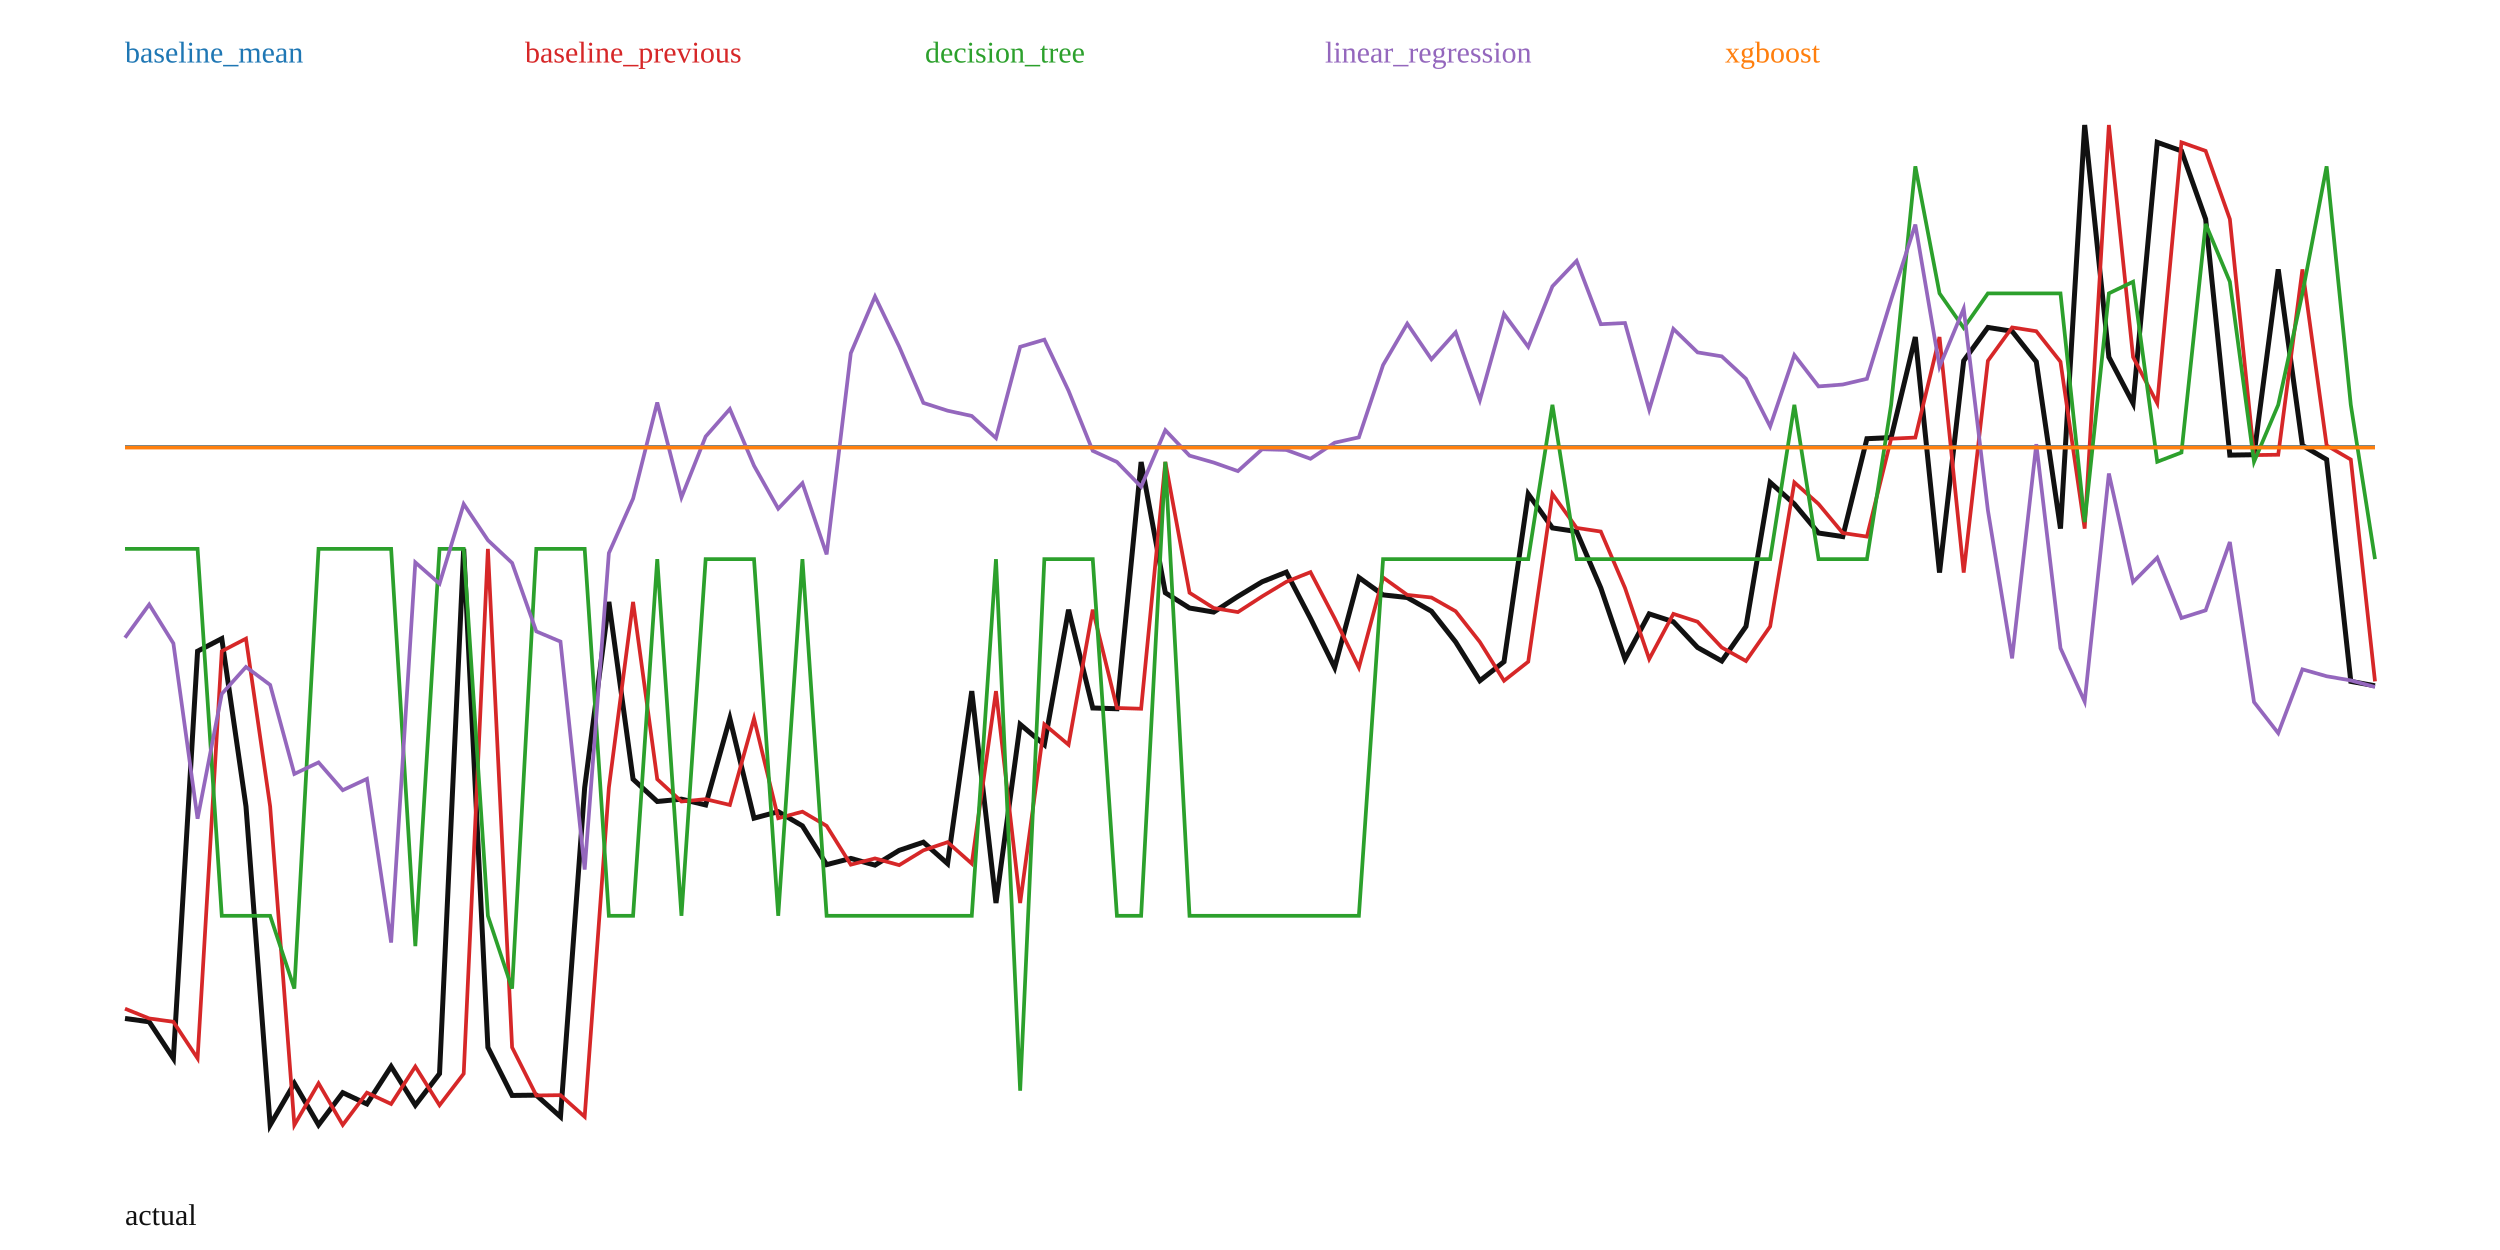
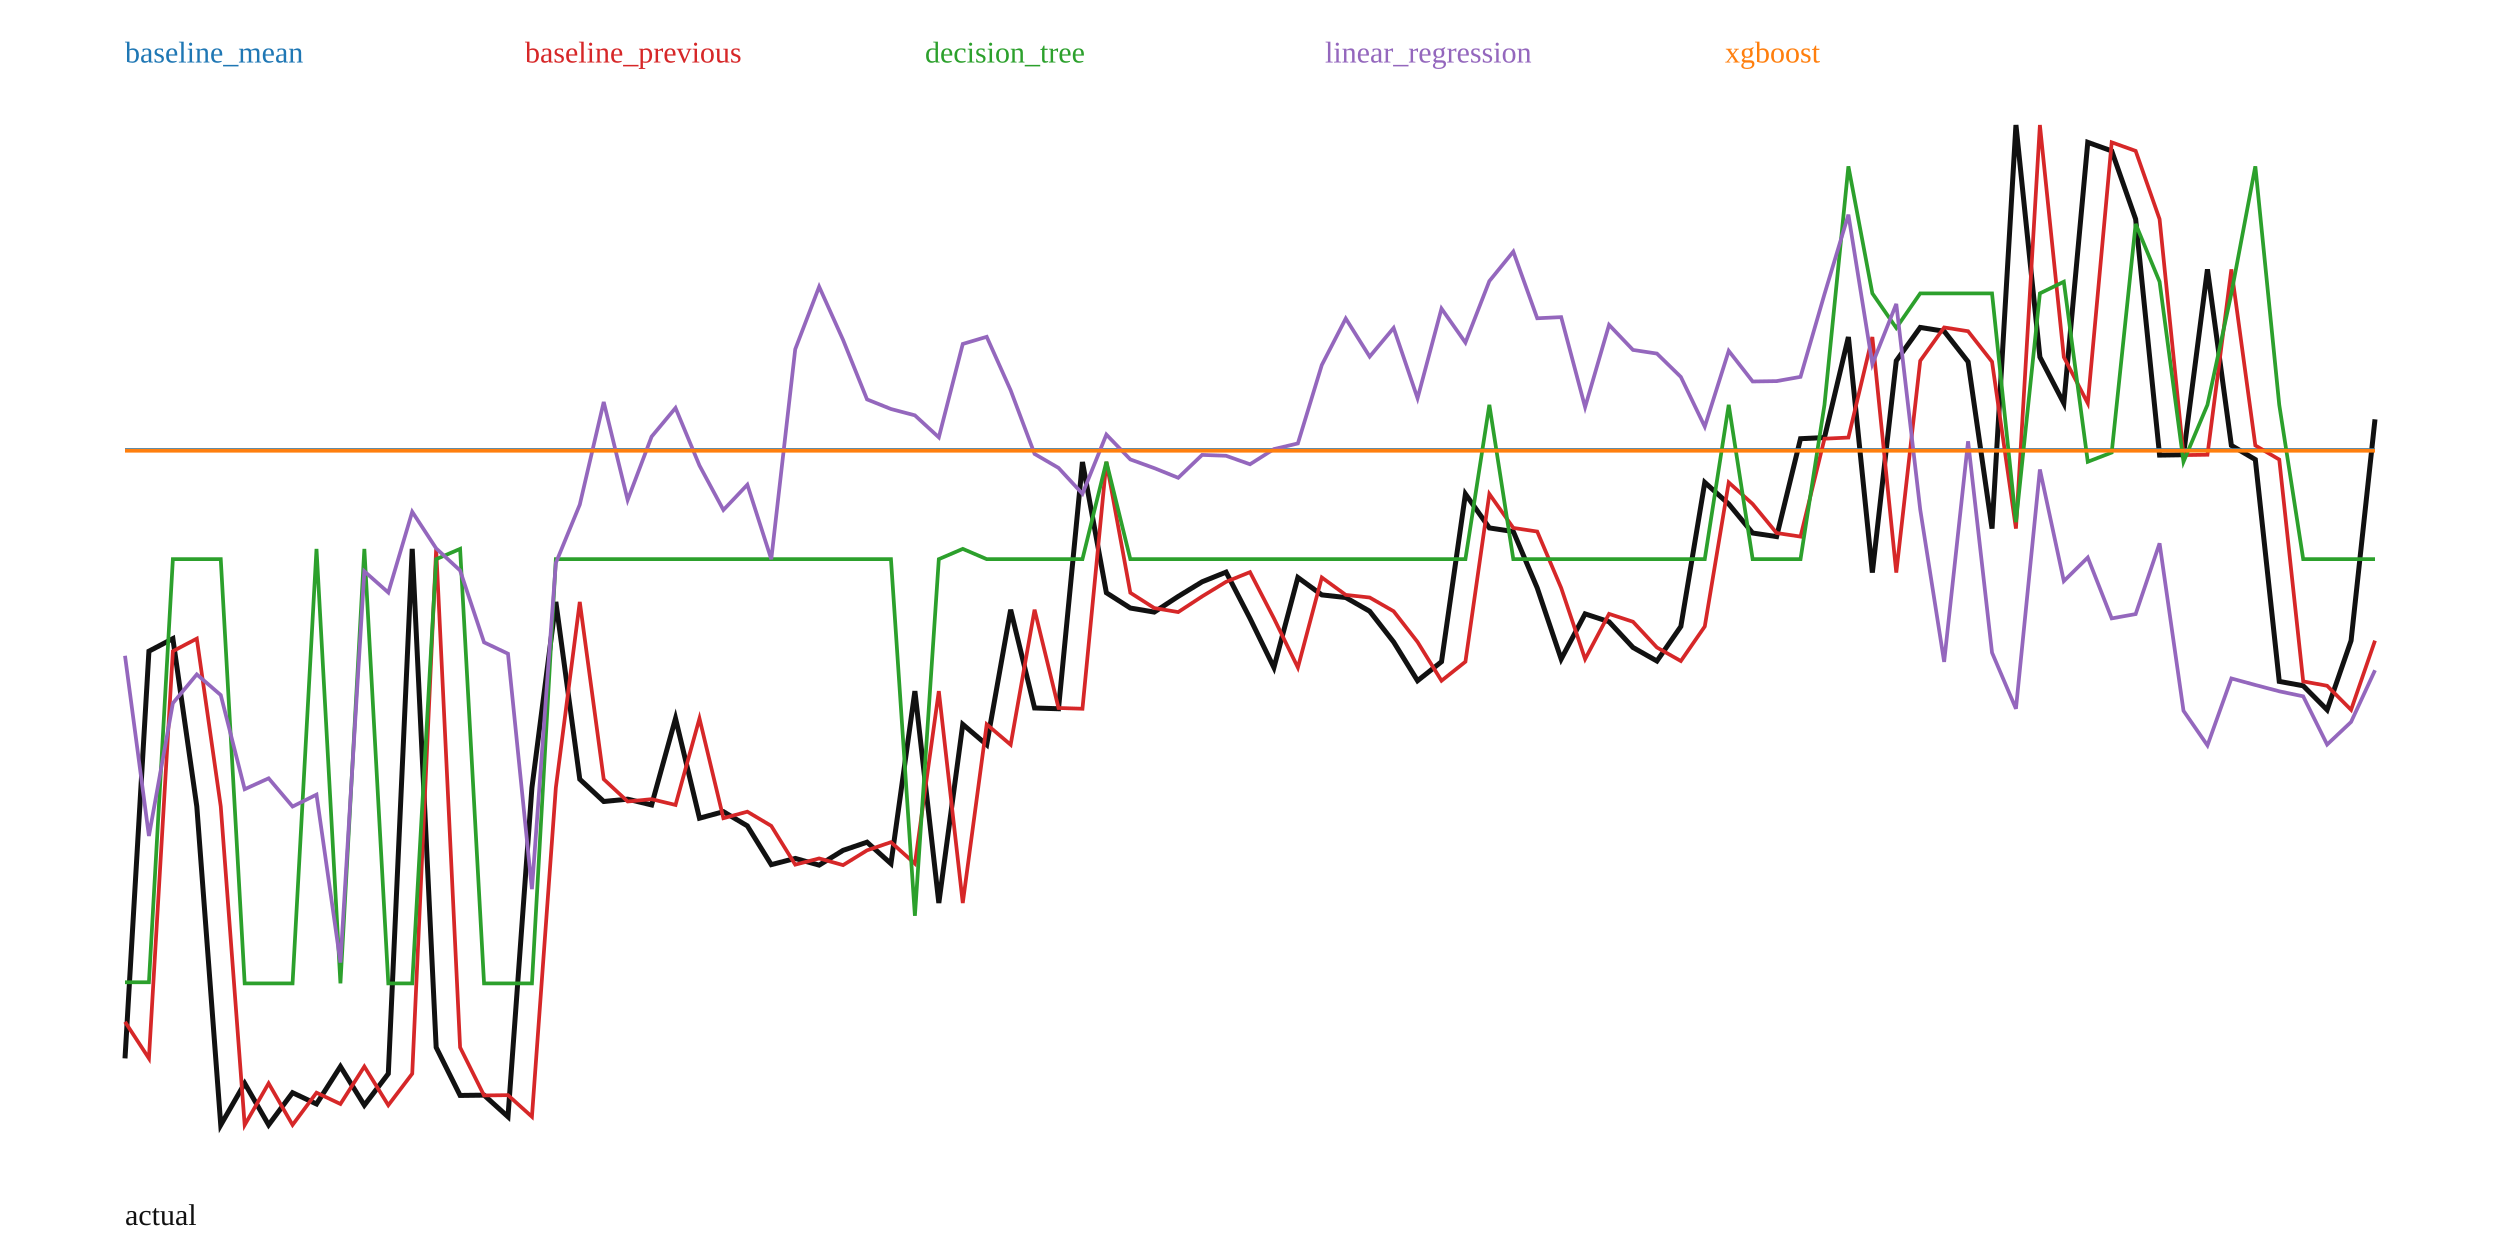
<svg xmlns="http://www.w3.org/2000/svg" width="1000" height="500" viewBox="0 0 1000 500">
  <rect width="100%" height="100%" fill="white" />
-   <polyline fill="none" stroke="#111" stroke-width="2" points="50.00,407.39 59.68,408.72 69.35,423.36 79.03,260.48 88.71,255.45 98.39,322.57 108.06,450.00 117.74,433.33 127.42,449.97 137.10,437.08 146.77,441.59 156.45,426.61 166.13,442.09 175.81,429.47 185.48,219.55 195.16,418.96 204.84,438.18 214.52,438.06 224.19,446.70 233.87,315.06 243.55,240.76 253.23,311.69 262.90,320.59 272.58,319.67 282.26,321.98 291.94,287.38 301.61,327.28 311.29,324.67 320.97,330.36 330.65,345.86 340.32,343.37 350.00,346.05 359.68,340.14 369.35,336.87 379.03,345.46 388.71,276.44 398.39,361.21 408.06,289.75 417.74,297.90 427.42,243.88 437.10,283.19 446.77,283.50 456.45,184.80 466.13,237.10 475.81,243.22 485.48,244.83 495.16,238.57 504.84,232.72 514.52,228.85 524.19,247.35 533.87,267.02 543.55,231.00 553.23,237.96 562.90,239.01 572.58,244.50 582.26,256.79 591.94,272.29 601.61,264.68 611.29,197.59 620.97,211.17 630.65,212.62 640.32,235.18 650.00,263.62 659.68,245.55 669.35,248.70 679.03,258.99 688.71,264.41 698.39,250.58 708.06,192.97 717.74,201.60 727.42,213.21 737.10,214.64 746.77,175.48 756.45,175.02 766.13,134.81 775.81,229.04 785.48,144.32 795.16,130.98 804.84,132.49 814.52,144.70 824.19,211.44 833.87,50.00 843.55,142.83 853.23,161.31 862.90,56.94 872.58,60.36 882.26,87.66 891.94,182.04 901.61,181.89 911.29,107.74 920.97,178.18 930.65,183.82 940.32,272.56 950.00,274.31" />
-   <polyline fill="none" stroke="#1f77b4" stroke-width="1.5" points="50.00,178.81 59.68,178.81 69.35,178.81 79.03,178.81 88.71,178.81 98.39,178.81 108.06,178.81 117.74,178.81 127.42,178.81 137.10,178.81 146.77,178.81 156.45,178.81 166.13,178.81 175.81,178.81 185.48,178.81 195.16,178.81 204.84,178.81 214.52,178.81 224.19,178.81 233.87,178.81 243.55,178.81 253.23,178.81 262.90,178.81 272.58,178.81 282.26,178.81 291.94,178.81 301.61,178.81 311.29,178.81 320.97,178.81 330.65,178.81 340.32,178.81 350.00,178.81 359.68,178.81 369.35,178.81 379.03,178.81 388.71,178.81 398.39,178.81 408.06,178.81 417.74,178.81 427.42,178.81 437.10,178.81 446.77,178.81 456.45,178.81 466.13,178.81 475.81,178.81 485.48,178.81 495.16,178.81 504.84,178.81 514.52,178.81 524.19,178.81 533.87,178.81 543.55,178.81 553.23,178.81 562.90,178.81 572.58,178.81 582.26,178.81 591.94,178.81 601.61,178.81 611.29,178.81 620.97,178.81 630.65,178.81 640.32,178.81 650.00,178.81 659.68,178.81 669.35,178.81 679.03,178.81 688.71,178.81 698.39,178.81 708.06,178.81 717.74,178.81 727.42,178.81 737.10,178.81 746.77,178.81 756.45,178.81 766.13,178.81 775.81,178.81 785.48,178.81 795.16,178.81 804.84,178.81 814.52,178.81 824.19,178.81 833.87,178.81 843.55,178.81 853.23,178.81 862.90,178.81 872.58,178.81 882.26,178.81 891.94,178.81 901.61,178.81 911.29,178.81 920.97,178.81 930.65,178.81 940.32,178.81 950.00,178.81" />
+   <polyline fill="none" stroke="#111" stroke-width="2" points="50.00,423.36 59.57,260.48 69.15,255.45 78.72,322.57 88.30,450.00 97.87,433.33 107.45,449.97 117.02,437.08 126.60,441.59 136.17,426.61 145.74,442.09 155.32,429.47 164.89,219.55 174.47,418.96 184.04,438.18 193.62,438.06 203.19,446.70 212.77,315.06 222.34,240.76 231.91,311.69 241.49,320.59 251.06,319.67 260.64,321.98 270.21,287.38 279.79,327.28 289.36,324.67 298.94,330.36 308.51,345.86 318.09,343.37 327.66,346.05 337.23,340.14 346.81,336.87 356.38,345.46 365.96,276.44 375.53,361.21 385.11,289.75 394.68,297.90 404.26,243.88 413.83,283.19 423.40,283.50 432.98,184.80 442.55,237.10 452.13,243.22 461.70,244.83 471.28,238.57 480.85,232.72 490.43,228.85 500.00,247.35 509.57,267.02 519.15,231.00 528.72,237.96 538.30,239.01 547.87,244.50 557.45,256.79 567.02,272.29 576.60,264.68 586.17,197.59 595.74,211.17 605.32,212.62 614.89,235.18 624.47,263.62 634.04,245.55 643.62,248.70 653.19,258.99 662.77,264.41 672.34,250.58 681.91,192.97 691.49,201.60 701.06,213.21 710.64,214.64 720.21,175.48 729.79,175.02 739.36,134.81 748.94,229.04 758.51,144.32 768.09,130.98 777.66,132.49 787.23,144.70 796.81,211.44 806.38,50.00 815.96,142.83 825.53,161.31 835.11,56.94 844.68,60.36 854.26,87.66 863.83,182.04 873.40,181.89 882.98,107.74 892.55,178.18 902.13,183.82 911.70,272.56 921.28,274.31 930.85,283.95 940.43,256.25 950.00,167.73" />
+   <polyline fill="none" stroke="#1f77b4" stroke-width="1.5" points="50.00,180.02 59.57,180.02 69.15,180.02 78.72,180.02 88.30,180.02 97.87,180.02 107.45,180.02 117.02,180.02 126.60,180.02 136.17,180.02 145.74,180.02 155.32,180.02 164.89,180.02 174.47,180.02 184.04,180.02 193.62,180.02 203.19,180.02 212.77,180.02 222.34,180.02 231.91,180.02 241.49,180.02 251.06,180.02 260.64,180.02 270.21,180.02 279.79,180.02 289.36,180.02 298.94,180.02 308.51,180.02 318.09,180.02 327.66,180.02 337.23,180.02 346.81,180.02 356.38,180.02 365.96,180.02 375.53,180.02 385.11,180.02 394.68,180.02 404.26,180.02 413.83,180.02 423.40,180.02 432.98,180.02 442.55,180.02 452.13,180.02 461.70,180.02 471.28,180.02 480.85,180.02 490.43,180.02 500.00,180.02 509.57,180.02 519.15,180.02 528.72,180.02 538.30,180.02 547.87,180.02 557.45,180.02 567.02,180.02 576.60,180.02 586.17,180.02 595.74,180.02 605.32,180.02 614.89,180.02 624.47,180.02 634.04,180.02 643.62,180.02 653.19,180.02 662.77,180.02 672.34,180.02 681.91,180.02 691.49,180.02 701.06,180.02 710.64,180.02 720.21,180.02 729.79,180.02 739.36,180.02 748.94,180.02 758.51,180.02 768.09,180.02 777.66,180.02 787.23,180.02 796.81,180.02 806.38,180.02 815.96,180.02 825.53,180.02 835.11,180.02 844.68,180.02 854.26,180.02 863.83,180.02 873.40,180.02 882.98,180.02 892.55,180.02 902.13,180.02 911.70,180.02 921.28,180.02 930.85,180.02 940.43,180.02 950.00,180.02" />
  <text x="50" y="25" fill="#1f77b4">baseline_mean</text>
-   <polyline fill="none" stroke="#d62728" stroke-width="1.5" points="50.00,403.48 59.68,407.39 69.35,408.72 79.03,423.36 88.71,260.48 98.39,255.45 108.06,322.57 117.74,450.00 127.42,433.33 137.10,449.97 146.77,437.08 156.45,441.59 166.13,426.61 175.81,442.09 185.48,429.47 195.16,219.55 204.84,418.96 214.52,438.18 224.19,438.06 233.87,446.70 243.55,315.06 253.23,240.76 262.90,311.69 272.58,320.59 282.26,319.67 291.94,321.98 301.61,287.38 311.29,327.28 320.97,324.67 330.65,330.36 340.32,345.86 350.00,343.37 359.68,346.05 369.35,340.14 379.03,336.87 388.71,345.46 398.39,276.44 408.06,361.21 417.74,289.75 427.42,297.90 437.10,243.88 446.77,283.19 456.45,283.50 466.13,184.80 475.81,237.10 485.48,243.22 495.16,244.83 504.84,238.57 514.52,232.72 524.19,228.85 533.87,247.35 543.55,267.02 553.23,231.00 562.90,237.96 572.58,239.01 582.26,244.50 591.94,256.79 601.61,272.29 611.29,264.68 620.97,197.59 630.65,211.17 640.32,212.62 650.00,235.18 659.68,263.62 669.35,245.55 679.03,248.70 688.71,258.99 698.39,264.41 708.06,250.58 717.74,192.97 727.42,201.60 737.10,213.21 746.77,214.64 756.45,175.48 766.13,175.02 775.81,134.81 785.48,229.04 795.16,144.32 804.84,130.98 814.52,132.49 824.19,144.70 833.87,211.44 843.55,50.00 853.23,142.83 862.90,161.31 872.58,56.94 882.26,60.36 891.94,87.66 901.61,182.04 911.29,181.89 920.97,107.74 930.65,178.18 940.32,183.82 950.00,272.56" />
+   <polyline fill="none" stroke="#d62728" stroke-width="1.5" points="50.00,408.72 59.57,423.36 69.15,260.48 78.72,255.45 88.30,322.57 97.87,450.00 107.45,433.33 117.02,449.97 126.60,437.08 136.17,441.59 145.74,426.61 155.32,442.09 164.89,429.47 174.47,219.55 184.04,418.96 193.62,438.18 203.19,438.06 212.77,446.70 222.34,315.06 231.91,240.76 241.49,311.69 251.06,320.59 260.64,319.67 270.21,321.98 279.79,287.38 289.36,327.28 298.94,324.67 308.51,330.36 318.09,345.86 327.66,343.37 337.23,346.05 346.81,340.14 356.38,336.87 365.96,345.46 375.53,276.44 385.11,361.21 394.68,289.75 404.26,297.90 413.83,243.88 423.40,283.19 432.98,283.50 442.55,184.80 452.13,237.10 461.70,243.22 471.28,244.83 480.85,238.57 490.43,232.72 500.00,228.85 509.57,247.35 519.15,267.02 528.72,231.00 538.30,237.96 547.87,239.01 557.45,244.50 567.02,256.79 576.60,272.29 586.17,264.68 595.74,197.59 605.32,211.17 614.89,212.62 624.47,235.18 634.04,263.62 643.62,245.55 653.19,248.70 662.77,258.99 672.34,264.41 681.91,250.58 691.49,192.97 701.06,201.60 710.64,213.21 720.21,214.64 729.79,175.48 739.36,175.02 748.94,134.81 758.51,229.04 768.09,144.32 777.66,130.98 787.23,132.49 796.81,144.70 806.38,211.44 815.96,50.00 825.53,142.83 835.11,161.31 844.68,56.94 854.26,60.36 863.83,87.66 873.40,182.04 882.98,181.89 892.55,107.74 902.13,178.18 911.70,183.82 921.28,272.56 930.85,274.31 940.43,283.95 950.00,256.25" />
  <text x="210" y="25" fill="#d62728">baseline_previous</text>
-   <polyline fill="none" stroke="#2ca02c" stroke-width="1.5" points="50.00,219.55 59.68,219.55 69.35,219.55 79.03,219.55 88.71,366.33 98.39,366.33 108.06,366.33 117.74,395.44 127.42,219.55 137.10,219.55 146.77,219.55 156.45,219.55 166.13,378.46 175.81,219.55 185.48,219.55 195.16,366.33 204.84,395.44 214.52,219.55 224.19,219.55 233.87,219.55 243.55,366.33 253.23,366.33 262.90,223.66 272.58,366.33 282.26,223.66 291.94,223.66 301.61,223.66 311.29,366.33 320.97,223.66 330.65,366.33 340.32,366.33 350.00,366.33 359.68,366.33 369.35,366.33 379.03,366.33 388.71,366.33 398.39,223.66 408.06,436.29 417.74,223.66 427.42,223.66 437.10,223.66 446.77,366.33 456.45,366.33 466.13,184.70 475.81,366.33 485.48,366.33 495.16,366.33 504.84,366.33 514.52,366.33 524.19,366.33 533.87,366.33 543.55,366.33 553.23,223.66 562.90,223.66 572.58,223.66 582.26,223.66 591.94,223.66 601.61,223.66 611.29,223.66 620.97,161.94 630.65,223.66 640.32,223.66 650.00,223.66 659.68,223.66 669.35,223.66 679.03,223.66 688.71,223.66 698.39,223.66 708.06,223.66 717.74,161.94 727.42,223.66 737.10,223.66 746.77,223.66 756.45,161.94 766.13,66.53 775.81,117.35 785.48,131.17 795.16,117.35 804.84,117.35 814.52,117.35 824.19,117.35 833.87,208.86 843.55,117.35 853.23,112.69 862.90,184.70 872.58,181.01 882.26,89.57 891.94,112.69 901.61,184.70 911.29,161.94 920.97,117.35 930.65,66.53 940.32,161.94 950.00,223.66" />
+   <polyline fill="none" stroke="#2ca02c" stroke-width="1.5" points="50.00,392.90 59.57,392.90 69.15,223.66 78.72,223.66 88.30,223.66 97.87,393.35 107.45,393.35 117.02,393.35 126.60,219.55 136.17,393.35 145.74,219.55 155.32,393.35 164.89,393.35 174.47,223.66 184.04,219.55 193.62,393.35 203.19,393.35 212.77,393.35 222.34,223.66 231.91,223.66 241.49,223.66 251.06,223.66 260.64,223.66 270.21,223.66 279.79,223.66 289.36,223.66 298.94,223.66 308.51,223.66 318.09,223.66 327.66,223.66 337.23,223.66 346.81,223.66 356.38,223.66 365.96,366.33 375.53,223.66 385.11,219.55 394.68,223.66 404.26,223.66 413.83,223.66 423.40,223.66 432.98,223.66 442.55,184.70 452.13,223.66 461.70,223.66 471.28,223.66 480.85,223.66 490.43,223.66 500.00,223.66 509.57,223.66 519.15,223.66 528.72,223.66 538.30,223.66 547.87,223.66 557.45,223.66 567.02,223.66 576.60,223.66 586.17,223.66 595.74,161.94 605.32,223.66 614.89,223.66 624.47,223.66 634.04,223.66 643.62,223.66 653.19,223.66 662.77,223.66 672.34,223.66 681.91,223.66 691.49,161.94 701.06,223.66 710.64,223.66 720.21,223.66 729.79,161.94 739.36,66.53 748.94,117.35 758.51,131.17 768.09,117.35 777.66,117.35 787.23,117.35 796.81,117.35 806.38,208.86 815.96,117.35 825.53,112.69 835.11,184.70 844.68,181.01 854.26,89.57 863.83,112.69 873.40,184.70 882.98,161.94 892.55,117.35 902.13,66.53 911.70,161.94 921.28,223.66 930.85,223.66 940.43,223.66 950.00,223.66" />
  <text x="370" y="25" fill="#2ca02c">decision_tree</text>
-   <polyline fill="none" stroke="#9467bd" stroke-width="1.5" points="50.00,255.09 59.68,241.80 69.35,257.35 79.03,327.49 88.71,277.56 98.39,266.78 108.06,273.96 117.74,309.57 127.42,304.96 137.10,316.07 146.77,311.55 156.45,377.03 166.13,224.96 175.81,233.49 185.48,201.62 195.16,216.08 204.84,225.18 214.52,252.56 224.19,256.64 233.87,347.82 243.55,221.24 253.23,199.45 262.90,160.99 272.58,198.96 282.26,174.61 291.94,163.60 301.61,186.29 311.29,203.47 320.97,193.25 330.65,221.75 340.32,141.28 350.00,118.59 359.68,138.67 369.35,161.15 379.03,164.27 388.71,166.39 398.39,175.22 408.06,138.73 417.74,135.86 427.42,156.31 437.10,180.33 446.77,184.78 456.45,194.70 466.13,172.08 475.81,182.25 485.48,185.02 495.16,188.44 504.84,179.70 514.52,179.97 524.19,183.51 533.87,177.08 543.55,174.94 553.23,146.01 562.90,129.47 572.58,143.71 582.26,132.92 591.94,160.08 601.61,125.57 611.29,138.73 620.97,114.53 630.65,104.35 640.32,129.68 650.00,129.19 659.68,163.86 669.35,131.55 679.03,140.95 688.71,142.54 698.39,151.51 708.06,170.59 717.74,142.01 727.42,154.56 737.10,153.81 746.77,151.53 756.45,119.94 766.13,89.83 775.81,146.69 785.48,123.46 795.16,204.13 804.84,263.35 814.52,177.66 824.19,259.25 833.87,280.64 843.55,189.40 853.23,232.83 862.90,223.07 872.58,247.20 882.26,244.13 891.94,216.81 901.61,280.83 911.29,293.26 920.97,267.74 930.65,270.50 940.32,272.17 950.00,274.79" />
+   <polyline fill="none" stroke="#9467bd" stroke-width="1.5" points="50.00,262.31 59.57,334.39 69.15,281.27 78.72,269.76 88.30,278.02 97.87,315.68 107.45,311.32 117.02,322.61 126.60,317.85 136.17,385.03 145.74,228.52 155.32,237.01 164.89,204.72 174.47,219.37 184.04,228.20 193.62,256.94 203.19,261.48 212.77,355.67 222.34,225.17 231.91,201.86 241.49,160.79 251.06,200.00 260.64,174.65 270.21,163.17 279.79,186.21 289.36,203.99 298.94,193.89 308.51,223.70 318.09,139.70 327.66,114.68 337.23,135.97 346.81,159.76 356.38,163.60 365.96,166.14 375.53,174.95 385.11,137.58 394.68,134.72 404.26,156.12 413.83,181.57 423.40,187.15 432.98,197.51 442.55,173.83 452.13,183.77 461.70,187.25 471.28,191.12 480.85,181.96 490.43,182.31 500.00,185.71 509.57,179.63 519.15,177.37 528.72,146.01 538.30,127.40 547.87,142.65 557.45,131.17 567.02,159.30 576.60,123.43 586.17,137.04 595.74,112.43 605.32,100.64 614.89,127.31 624.47,126.85 634.04,162.86 643.62,129.95 653.19,139.97 662.77,141.43 672.34,150.78 681.91,170.67 691.49,140.34 701.06,152.59 710.64,152.44 720.21,150.74 729.79,117.66 739.36,85.87 748.94,145.63 758.51,121.57 768.09,203.84 777.66,264.76 787.23,176.50 796.81,261.05 806.38,283.50 815.96,187.79 825.53,232.44 835.11,223.00 844.68,247.36 854.26,245.63 863.83,217.33 873.40,284.31 882.98,298.17 892.55,271.38 902.13,274.00 911.70,276.52 921.28,278.53 930.85,297.82 940.43,288.78 950.00,268.10" />
  <text x="530" y="25" fill="#9467bd">linear_regression</text>
-   <polyline fill="none" stroke="#ff7f0e" stroke-width="1.5" points="50.00,179.02 59.68,179.02 69.35,179.02 79.03,179.02 88.71,179.02 98.39,179.02 108.06,179.02 117.74,179.02 127.42,179.02 137.10,179.02 146.77,179.02 156.45,179.02 166.13,179.02 175.81,179.02 185.48,179.02 195.16,179.02 204.84,179.02 214.52,179.02 224.19,179.02 233.87,179.02 243.55,179.02 253.23,179.02 262.90,179.02 272.58,179.02 282.26,179.02 291.94,179.02 301.61,179.02 311.29,179.02 320.97,179.02 330.65,179.02 340.32,179.02 350.00,179.02 359.68,179.02 369.35,179.02 379.03,179.02 388.71,179.02 398.39,179.02 408.06,179.02 417.74,179.02 427.42,179.02 437.10,179.02 446.77,179.02 456.45,179.02 466.13,179.02 475.81,179.02 485.48,179.02 495.16,179.02 504.84,179.02 514.52,179.02 524.19,179.02 533.87,179.02 543.55,179.02 553.23,179.02 562.90,179.02 572.58,179.02 582.26,179.02 591.94,179.02 601.61,179.02 611.29,179.02 620.97,179.02 630.65,179.02 640.32,179.02 650.00,179.02 659.68,179.02 669.35,179.02 679.03,179.02 688.71,179.02 698.39,179.02 708.06,179.02 717.74,179.02 727.42,179.02 737.10,179.02 746.77,179.02 756.45,179.02 766.13,179.02 775.81,179.02 785.48,179.02 795.16,179.02 804.84,179.02 814.52,179.02 824.19,179.02 833.87,179.02 843.55,179.02 853.23,179.02 862.90,179.02 872.58,179.02 882.26,179.02 891.94,179.02 901.61,179.02 911.29,179.02 920.97,179.02 930.65,179.02 940.32,179.02 950.00,179.02" />
+   <polyline fill="none" stroke="#ff7f0e" stroke-width="1.5" points="50.00,180.29 59.57,180.29 69.15,180.29 78.72,180.29 88.30,180.29 97.87,180.29 107.45,180.29 117.02,180.29 126.60,180.29 136.17,180.29 145.74,180.29 155.32,180.29 164.89,180.29 174.47,180.29 184.04,180.29 193.62,180.29 203.19,180.29 212.77,180.29 222.34,180.29 231.91,180.29 241.49,180.29 251.06,180.29 260.64,180.29 270.21,180.29 279.79,180.29 289.36,180.29 298.94,180.29 308.51,180.29 318.09,180.29 327.66,180.29 337.23,180.29 346.81,180.29 356.38,180.29 365.96,180.29 375.53,180.29 385.11,180.29 394.68,180.29 404.26,180.29 413.83,180.29 423.40,180.29 432.98,180.29 442.55,180.29 452.13,180.29 461.70,180.29 471.28,180.29 480.85,180.29 490.43,180.29 500.00,180.29 509.57,180.29 519.15,180.29 528.72,180.29 538.30,180.29 547.87,180.29 557.45,180.29 567.02,180.29 576.60,180.29 586.17,180.29 595.74,180.29 605.32,180.29 614.89,180.29 624.47,180.29 634.04,180.29 643.62,180.29 653.19,180.29 662.77,180.29 672.34,180.29 681.91,180.29 691.49,180.29 701.06,180.29 710.64,180.29 720.21,180.29 729.79,180.29 739.36,180.29 748.94,180.29 758.51,180.29 768.09,180.29 777.66,180.29 787.23,180.29 796.81,180.29 806.38,180.29 815.96,180.29 825.53,180.29 835.11,180.29 844.68,180.29 854.26,180.29 863.83,180.29 873.40,180.29 882.98,180.29 892.55,180.29 902.13,180.29 911.70,180.29 921.28,180.29 930.85,180.29 940.43,180.29 950.00,180.29" />
  <text x="690" y="25" fill="#ff7f0e">xgboost</text>
  <text x="50" y="490" fill="#111">actual</text>
</svg>
